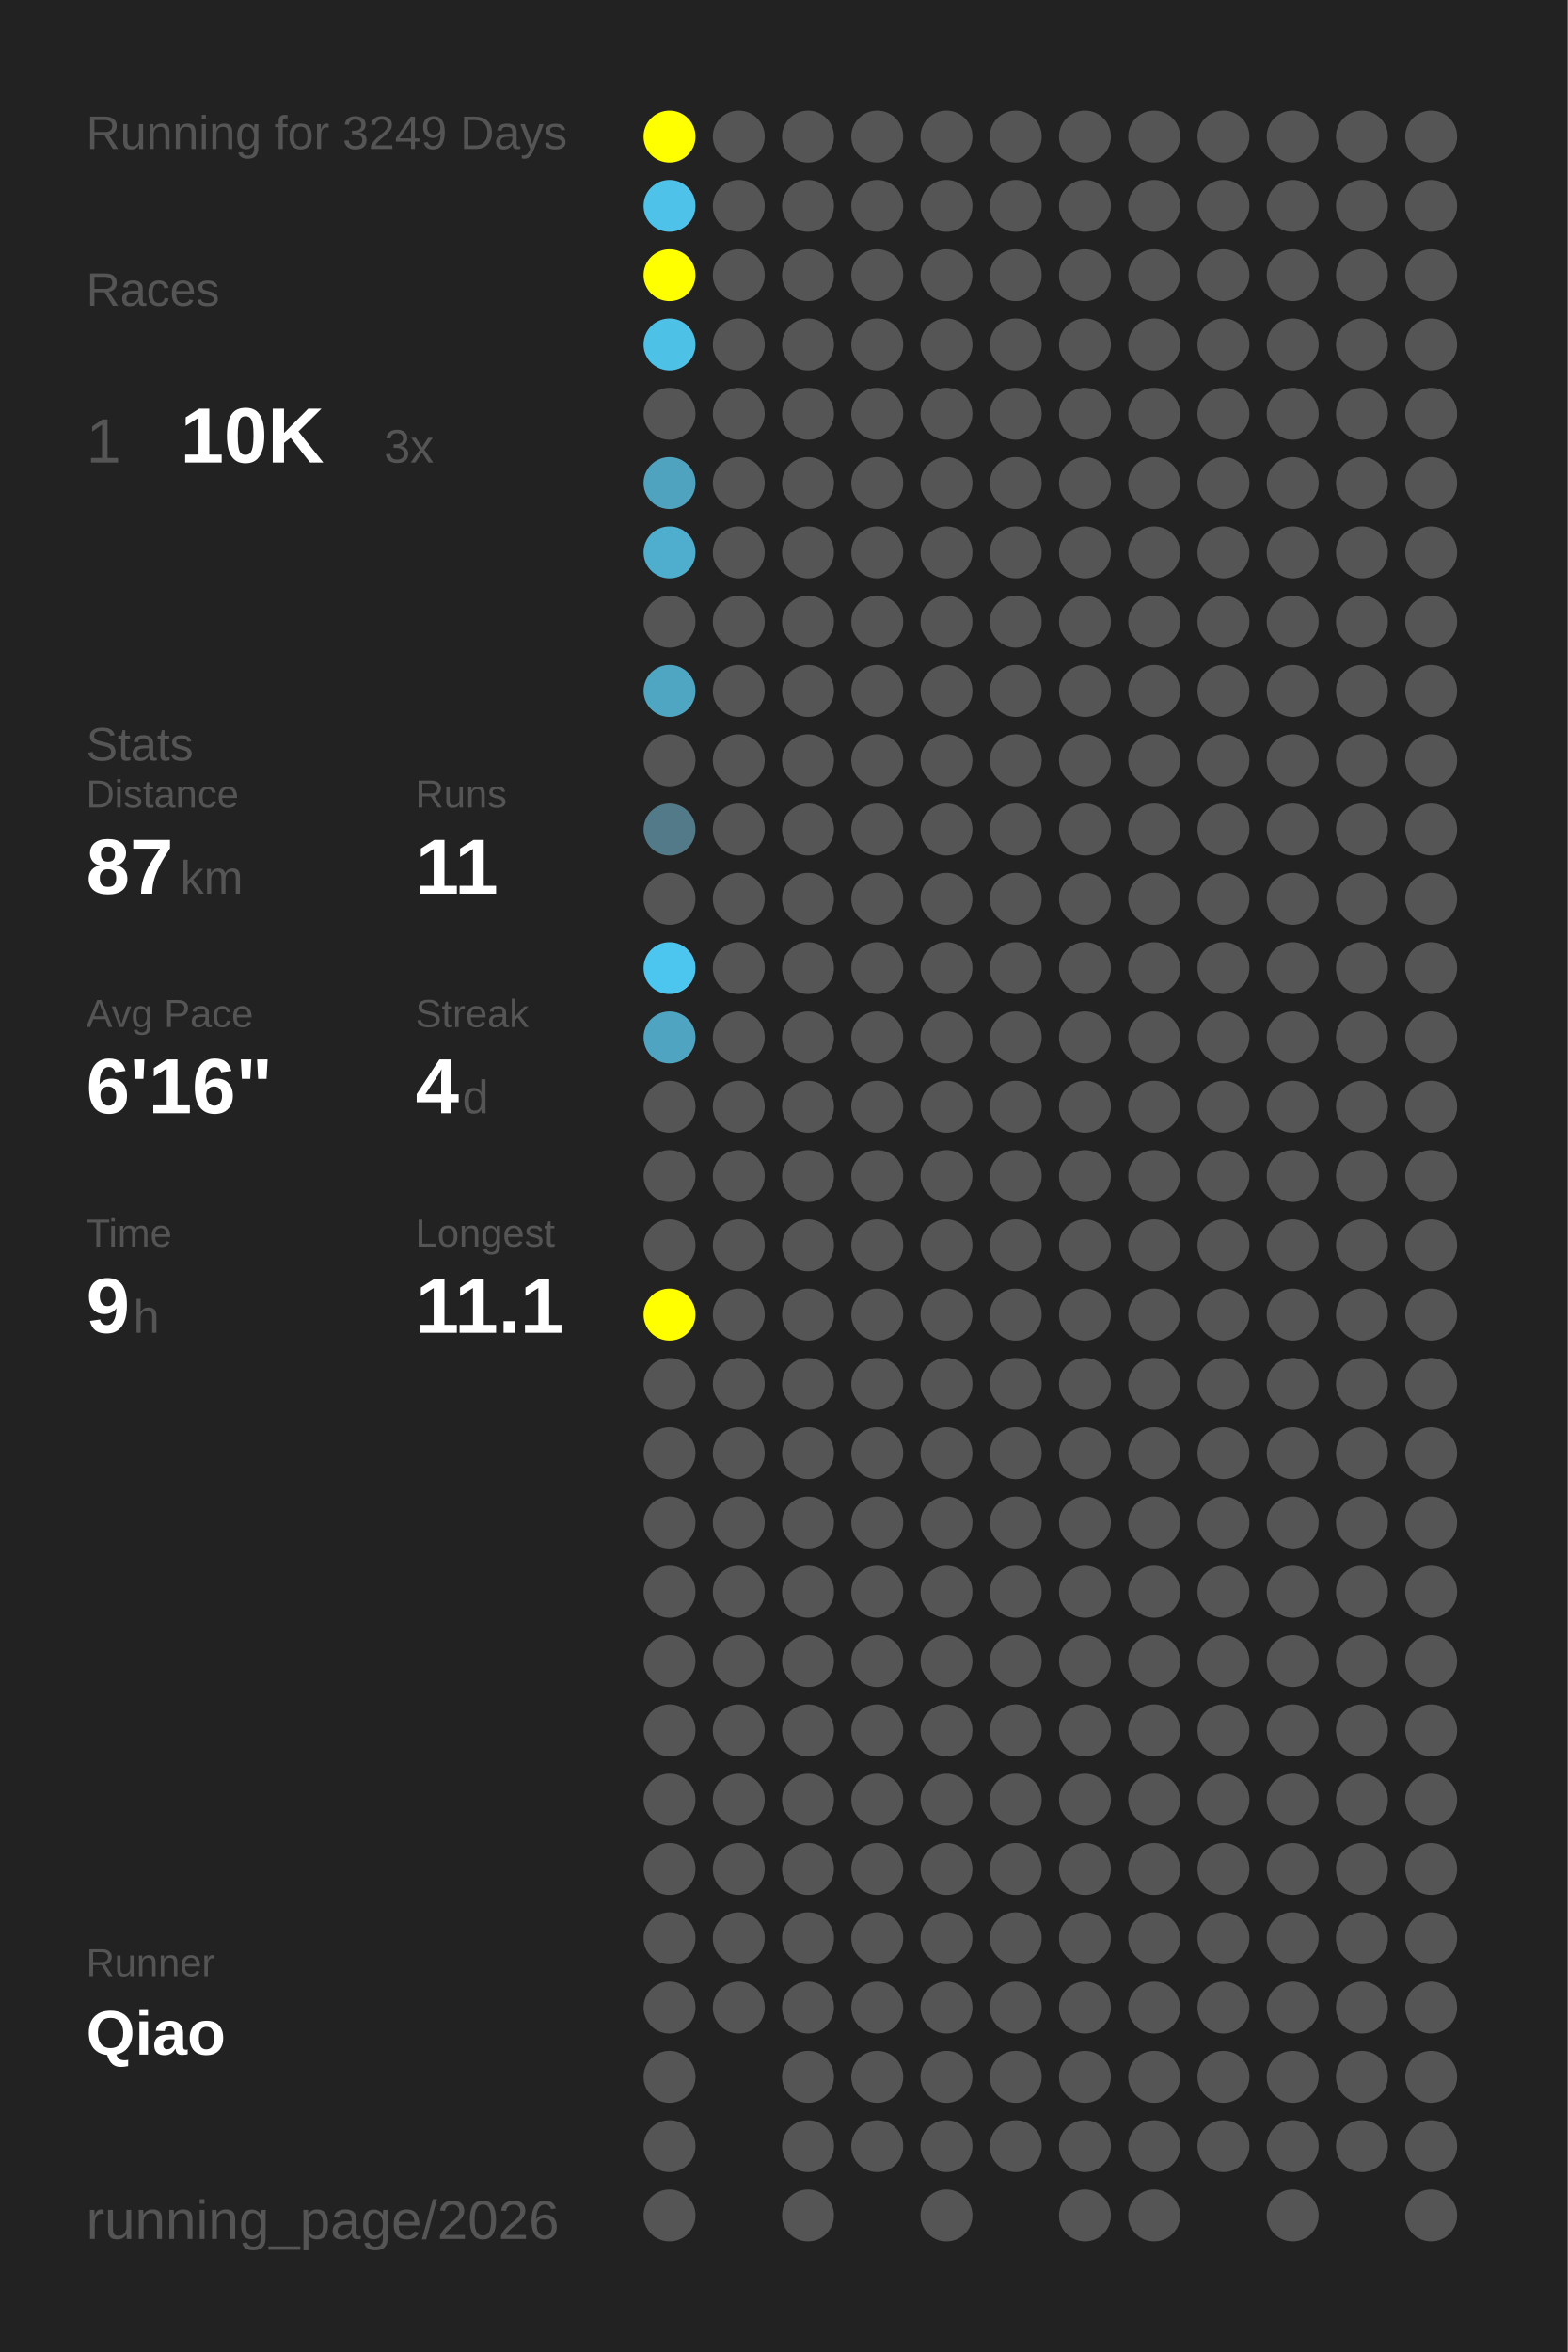
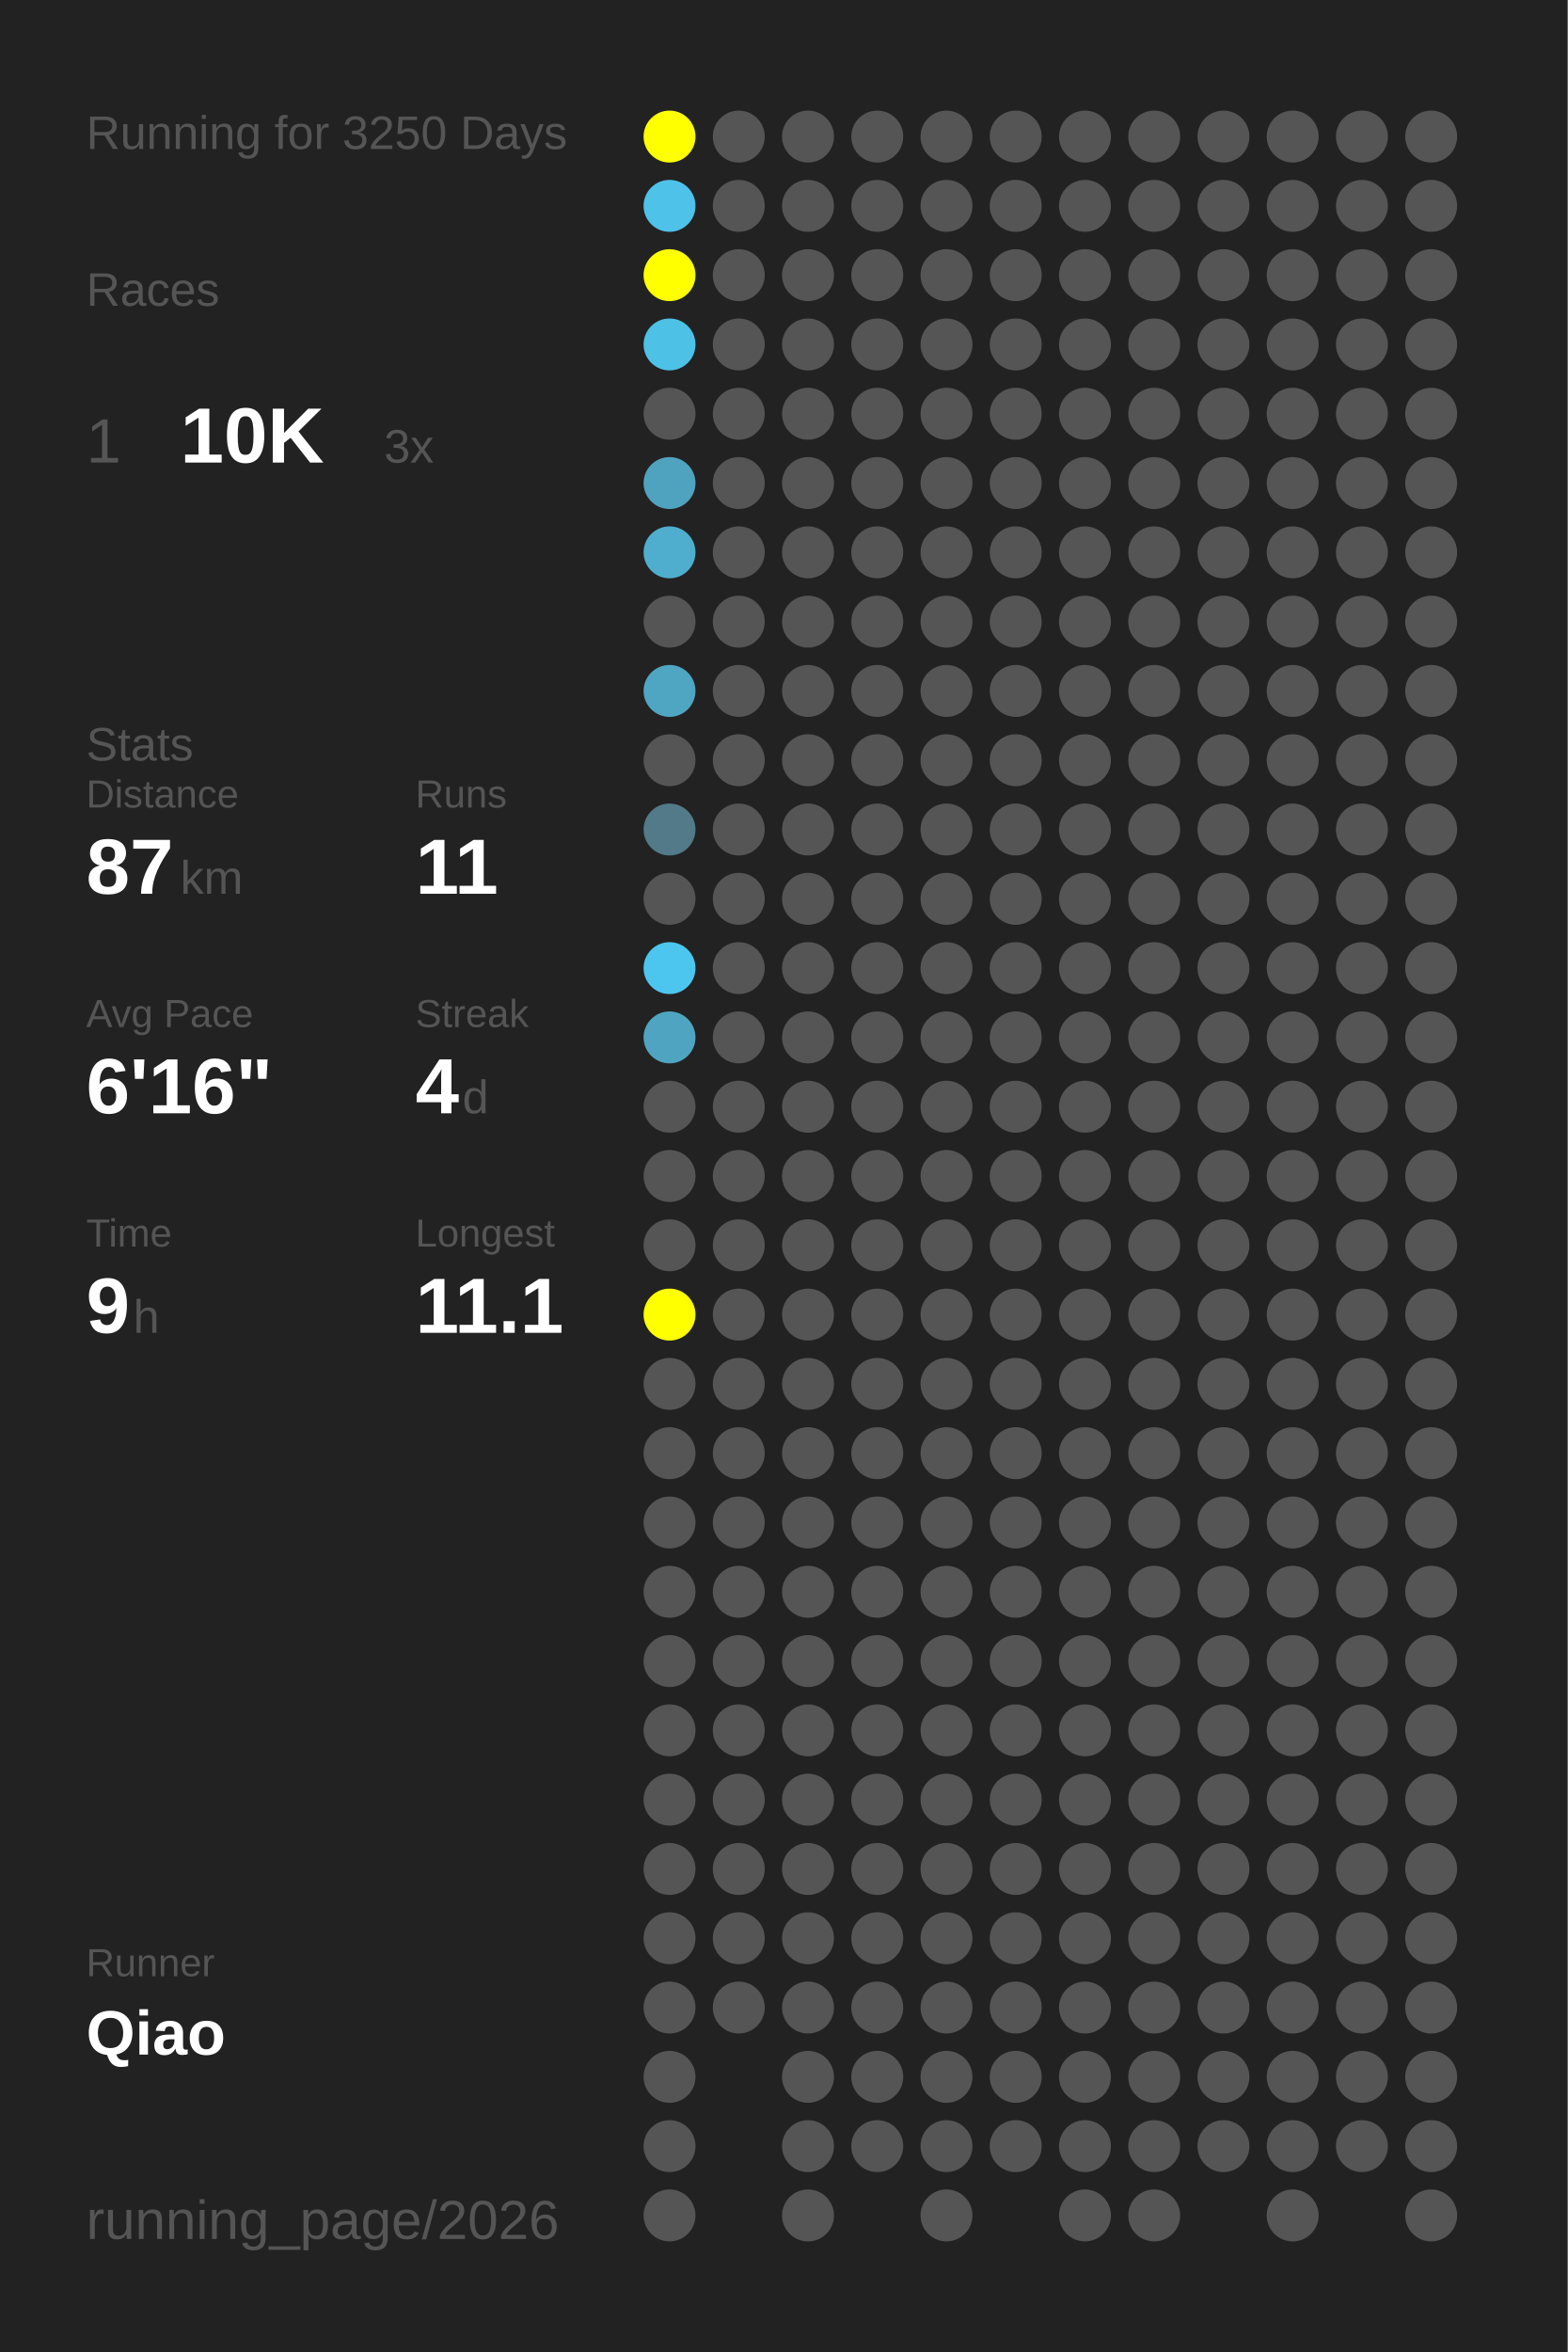
<svg xmlns="http://www.w3.org/2000/svg" baseProfile="full" height="300mm" version="1.1" viewBox="0,0,200,300" width="200mm">
  <defs />
  <rect fill="#222222" height="300" width="200" x="0" y="0" />
-   <text fill="#555555" style="font-size:6px; font-family:Arial;" x="11" y="19">Running for 3249 Days</text>
+   <text fill="#555555" style="font-size:6px; font-family:Arial;" x="11" y="19">Running for 3250 Days</text>
  <text fill="#555555" style="font-size:6px; font-family:Arial;" x="11" y="39">Races</text>
  <text fill="#555555" style="font-size:8px; font-family:Arial;" x="11" y="59">1</text>
  <text fill="#FFFFFF" style="font-size:10px; font-family:Arial; font-weight:bold;" x="23" y="59">10K</text>
  <text fill="#555555" style="font-size:6px; font-family:Arial;" x="49" y="59">3x</text>
  <text fill="#555555" style="font-size:6px; font-family:Arial;" x="11" y="97">Stats</text>
  <text fill="#555555" style="font-size:5px; font-family:Arial;" x="11" y="103">Distance</text>
  <text fill="#FFFFFF" style="font-size:10px; font-family:Arial; font-weight:bold;" x="11" y="114">87</text>
  <text fill="#555555" style="font-size:6px; font-family:Arial;" x="23" y="114">km</text>
  <text fill="#555555" style="font-size:5px; font-family:Arial;" x="53" y="103">Runs</text>
  <text fill="#FFFFFF" style="font-size:10px; font-family:Arial; font-weight:bold;" x="53" y="114">11</text>
  <text fill="#555555" style="font-size:5px; font-family:Arial;" x="11" y="131">Avg Pace</text>
  <text fill="#FFFFFF" style="font-size:10px; font-family:Arial; font-weight:bold;" x="11" y="142">6'16"</text>
  <text fill="#555555" style="font-size:5px; font-family:Arial;" x="53" y="131">Streak</text>
  <text fill="#FFFFFF" style="font-size:10px; font-family:Arial; font-weight:bold;" x="53" y="142">4</text>
  <text fill="#555555" style="font-size:6px; font-family:Arial;" x="59" y="142">d</text>
  <text fill="#555555" style="font-size:5px; font-family:Arial;" x="11" y="159">Time</text>
  <text fill="#FFFFFF" style="font-size:10px; font-family:Arial; font-weight:bold;" x="11" y="170">9</text>
  <text fill="#555555" style="font-size:6px; font-family:Arial;" x="17" y="170">h</text>
  <text fill="#555555" style="font-size:5px; font-family:Arial;" x="53" y="159">Longest</text>
  <text fill="#FFFFFF" style="font-size:10px; font-family:Arial; font-weight:bold;" x="53" y="170">11.1</text>
  <text fill="#555555" style="font-size:5px; font-family:Arial;" x="11" y="252.065">Runner</text>
  <text fill="#FFFFFF" style="font-size:8px; font-family:Arial; font-weight:bold;" x="11" y="262.065">Qiao</text>
  <text fill="#555555" style="font-size:7px; font-family:Arial;" x="11" y="285.581">running_page/2026</text>
  <circle cx="85.417" cy="17.419" fill="#FFFF00" r="3.312" />
  <circle cx="85.417" cy="26.258" fill="#4ec2e9" r="3.312" />
  <circle cx="85.417" cy="35.097" fill="#FFFF00" r="3.312" />
  <circle cx="85.417" cy="43.935" fill="#4ec1e7" r="3.312" />
  <circle cx="85.417" cy="52.774" fill="#555555" r="3.312" />
  <circle cx="85.417" cy="61.613" fill="#4fa3bf" r="3.312" />
  <circle cx="85.417" cy="70.452" fill="#4faece" r="3.312" />
  <circle cx="85.417" cy="79.29" fill="#555555" r="3.312" />
  <circle cx="85.417" cy="88.129" fill="#4fa6c3" r="3.312" />
  <circle cx="85.417" cy="96.968" fill="#555555" r="3.312" />
  <circle cx="85.417" cy="105.806" fill="#527a88" r="3.312" />
  <circle cx="85.417" cy="114.645" fill="#555555" r="3.312" />
  <circle cx="85.417" cy="123.484" fill="#4dc6ef" r="3.312" />
  <circle cx="85.417" cy="132.323" fill="#4fa5c1" r="3.312" />
  <circle cx="85.417" cy="141.161" fill="#555555" r="3.312" />
  <circle cx="85.417" cy="150" fill="#555555" r="3.312" />
  <circle cx="85.417" cy="158.839" fill="#555555" r="3.312" />
  <circle cx="85.417" cy="167.677" fill="#FFFF00" r="3.312" />
  <circle cx="85.417" cy="176.516" fill="#555555" r="3.312" />
  <circle cx="85.417" cy="185.355" fill="#555555" r="3.312" />
  <circle cx="85.417" cy="194.194" fill="#555555" r="3.312" />
  <circle cx="85.417" cy="203.032" fill="#555555" r="3.312" />
  <circle cx="85.417" cy="211.871" fill="#555555" r="3.312" />
  <circle cx="85.417" cy="220.71" fill="#555555" r="3.312" />
  <circle cx="85.417" cy="229.548" fill="#555555" r="3.312" />
  <circle cx="85.417" cy="238.387" fill="#555555" r="3.312" />
  <circle cx="85.417" cy="247.226" fill="#555555" r="3.312" />
  <circle cx="85.417" cy="256.065" fill="#555555" r="3.312" />
  <circle cx="85.417" cy="264.903" fill="#555555" r="3.312" />
  <circle cx="85.417" cy="273.742" fill="#555555" r="3.312" />
  <circle cx="85.417" cy="282.581" fill="#555555" r="3.312" />
  <circle cx="94.25" cy="17.419" fill="#555555" r="3.312" />
  <circle cx="94.25" cy="26.258" fill="#555555" r="3.312" />
  <circle cx="94.25" cy="35.097" fill="#555555" r="3.312" />
  <circle cx="94.25" cy="43.935" fill="#555555" r="3.312" />
  <circle cx="94.25" cy="52.774" fill="#555555" r="3.312" />
  <circle cx="94.25" cy="61.613" fill="#555555" r="3.312" />
  <circle cx="94.25" cy="70.452" fill="#555555" r="3.312" />
  <circle cx="94.25" cy="79.29" fill="#555555" r="3.312" />
  <circle cx="94.25" cy="88.129" fill="#555555" r="3.312" />
  <circle cx="94.25" cy="96.968" fill="#555555" r="3.312" />
  <circle cx="94.25" cy="105.806" fill="#555555" r="3.312" />
  <circle cx="94.25" cy="114.645" fill="#555555" r="3.312" />
  <circle cx="94.25" cy="123.484" fill="#555555" r="3.312" />
  <circle cx="94.25" cy="132.323" fill="#555555" r="3.312" />
  <circle cx="94.25" cy="141.161" fill="#555555" r="3.312" />
  <circle cx="94.25" cy="150" fill="#555555" r="3.312" />
  <circle cx="94.25" cy="158.839" fill="#555555" r="3.312" />
  <circle cx="94.25" cy="167.677" fill="#555555" r="3.312" />
  <circle cx="94.25" cy="176.516" fill="#555555" r="3.312" />
  <circle cx="94.25" cy="185.355" fill="#555555" r="3.312" />
  <circle cx="94.25" cy="194.194" fill="#555555" r="3.312" />
  <circle cx="94.25" cy="203.032" fill="#555555" r="3.312" />
  <circle cx="94.25" cy="211.871" fill="#555555" r="3.312" />
  <circle cx="94.25" cy="220.71" fill="#555555" r="3.312" />
  <circle cx="94.25" cy="229.548" fill="#555555" r="3.312" />
  <circle cx="94.25" cy="238.387" fill="#555555" r="3.312" />
  <circle cx="94.25" cy="247.226" fill="#555555" r="3.312" />
  <circle cx="94.25" cy="256.065" fill="#555555" r="3.312" />
  <circle cx="103.083" cy="17.419" fill="#555555" r="3.312" />
  <circle cx="103.083" cy="26.258" fill="#555555" r="3.312" />
  <circle cx="103.083" cy="35.097" fill="#555555" r="3.312" />
  <circle cx="103.083" cy="43.935" fill="#555555" r="3.312" />
  <circle cx="103.083" cy="52.774" fill="#555555" r="3.312" />
  <circle cx="103.083" cy="61.613" fill="#555555" r="3.312" />
  <circle cx="103.083" cy="70.452" fill="#555555" r="3.312" />
  <circle cx="103.083" cy="79.29" fill="#555555" r="3.312" />
  <circle cx="103.083" cy="88.129" fill="#555555" r="3.312" />
  <circle cx="103.083" cy="96.968" fill="#555555" r="3.312" />
  <circle cx="103.083" cy="105.806" fill="#555555" r="3.312" />
  <circle cx="103.083" cy="114.645" fill="#555555" r="3.312" />
  <circle cx="103.083" cy="123.484" fill="#555555" r="3.312" />
  <circle cx="103.083" cy="132.323" fill="#555555" r="3.312" />
  <circle cx="103.083" cy="141.161" fill="#555555" r="3.312" />
  <circle cx="103.083" cy="150" fill="#555555" r="3.312" />
  <circle cx="103.083" cy="158.839" fill="#555555" r="3.312" />
  <circle cx="103.083" cy="167.677" fill="#555555" r="3.312" />
  <circle cx="103.083" cy="176.516" fill="#555555" r="3.312" />
  <circle cx="103.083" cy="185.355" fill="#555555" r="3.312" />
  <circle cx="103.083" cy="194.194" fill="#555555" r="3.312" />
  <circle cx="103.083" cy="203.032" fill="#555555" r="3.312" />
  <circle cx="103.083" cy="211.871" fill="#555555" r="3.312" />
  <circle cx="103.083" cy="220.71" fill="#555555" r="3.312" />
  <circle cx="103.083" cy="229.548" fill="#555555" r="3.312" />
  <circle cx="103.083" cy="238.387" fill="#555555" r="3.312" />
  <circle cx="103.083" cy="247.226" fill="#555555" r="3.312" />
  <circle cx="103.083" cy="256.065" fill="#555555" r="3.312" />
  <circle cx="103.083" cy="264.903" fill="#555555" r="3.312" />
  <circle cx="103.083" cy="273.742" fill="#555555" r="3.312" />
  <circle cx="103.083" cy="282.581" fill="#555555" r="3.312" />
  <circle cx="111.917" cy="17.419" fill="#555555" r="3.312" />
  <circle cx="111.917" cy="26.258" fill="#555555" r="3.312" />
  <circle cx="111.917" cy="35.097" fill="#555555" r="3.312" />
  <circle cx="111.917" cy="43.935" fill="#555555" r="3.312" />
  <circle cx="111.917" cy="52.774" fill="#555555" r="3.312" />
  <circle cx="111.917" cy="61.613" fill="#555555" r="3.312" />
  <circle cx="111.917" cy="70.452" fill="#555555" r="3.312" />
  <circle cx="111.917" cy="79.29" fill="#555555" r="3.312" />
  <circle cx="111.917" cy="88.129" fill="#555555" r="3.312" />
  <circle cx="111.917" cy="96.968" fill="#555555" r="3.312" />
  <circle cx="111.917" cy="105.806" fill="#555555" r="3.312" />
  <circle cx="111.917" cy="114.645" fill="#555555" r="3.312" />
  <circle cx="111.917" cy="123.484" fill="#555555" r="3.312" />
  <circle cx="111.917" cy="132.323" fill="#555555" r="3.312" />
  <circle cx="111.917" cy="141.161" fill="#555555" r="3.312" />
  <circle cx="111.917" cy="150" fill="#555555" r="3.312" />
  <circle cx="111.917" cy="158.839" fill="#555555" r="3.312" />
  <circle cx="111.917" cy="167.677" fill="#555555" r="3.312" />
  <circle cx="111.917" cy="176.516" fill="#555555" r="3.312" />
  <circle cx="111.917" cy="185.355" fill="#555555" r="3.312" />
  <circle cx="111.917" cy="194.194" fill="#555555" r="3.312" />
  <circle cx="111.917" cy="203.032" fill="#555555" r="3.312" />
  <circle cx="111.917" cy="211.871" fill="#555555" r="3.312" />
  <circle cx="111.917" cy="220.71" fill="#555555" r="3.312" />
  <circle cx="111.917" cy="229.548" fill="#555555" r="3.312" />
  <circle cx="111.917" cy="238.387" fill="#555555" r="3.312" />
  <circle cx="111.917" cy="247.226" fill="#555555" r="3.312" />
  <circle cx="111.917" cy="256.065" fill="#555555" r="3.312" />
  <circle cx="111.917" cy="264.903" fill="#555555" r="3.312" />
  <circle cx="111.917" cy="273.742" fill="#555555" r="3.312" />
  <circle cx="120.75" cy="17.419" fill="#555555" r="3.312" />
  <circle cx="120.75" cy="26.258" fill="#555555" r="3.312" />
  <circle cx="120.75" cy="35.097" fill="#555555" r="3.312" />
  <circle cx="120.75" cy="43.935" fill="#555555" r="3.312" />
  <circle cx="120.75" cy="52.774" fill="#555555" r="3.312" />
  <circle cx="120.75" cy="61.613" fill="#555555" r="3.312" />
  <circle cx="120.75" cy="70.452" fill="#555555" r="3.312" />
  <circle cx="120.75" cy="79.29" fill="#555555" r="3.312" />
  <circle cx="120.75" cy="88.129" fill="#555555" r="3.312" />
  <circle cx="120.75" cy="96.968" fill="#555555" r="3.312" />
  <circle cx="120.75" cy="105.806" fill="#555555" r="3.312" />
  <circle cx="120.75" cy="114.645" fill="#555555" r="3.312" />
  <circle cx="120.75" cy="123.484" fill="#555555" r="3.312" />
  <circle cx="120.75" cy="132.323" fill="#555555" r="3.312" />
  <circle cx="120.75" cy="141.161" fill="#555555" r="3.312" />
  <circle cx="120.75" cy="150" fill="#555555" r="3.312" />
  <circle cx="120.75" cy="158.839" fill="#555555" r="3.312" />
  <circle cx="120.75" cy="167.677" fill="#555555" r="3.312" />
  <circle cx="120.75" cy="176.516" fill="#555555" r="3.312" />
  <circle cx="120.75" cy="185.355" fill="#555555" r="3.312" />
  <circle cx="120.75" cy="194.194" fill="#555555" r="3.312" />
  <circle cx="120.75" cy="203.032" fill="#555555" r="3.312" />
  <circle cx="120.75" cy="211.871" fill="#555555" r="3.312" />
  <circle cx="120.75" cy="220.71" fill="#555555" r="3.312" />
  <circle cx="120.75" cy="229.548" fill="#555555" r="3.312" />
  <circle cx="120.75" cy="238.387" fill="#555555" r="3.312" />
  <circle cx="120.75" cy="247.226" fill="#555555" r="3.312" />
  <circle cx="120.75" cy="256.065" fill="#555555" r="3.312" />
  <circle cx="120.75" cy="264.903" fill="#555555" r="3.312" />
  <circle cx="120.75" cy="273.742" fill="#555555" r="3.312" />
  <circle cx="120.75" cy="282.581" fill="#555555" r="3.312" />
  <circle cx="129.583" cy="17.419" fill="#555555" r="3.312" />
  <circle cx="129.583" cy="26.258" fill="#555555" r="3.312" />
  <circle cx="129.583" cy="35.097" fill="#555555" r="3.312" />
  <circle cx="129.583" cy="43.935" fill="#555555" r="3.312" />
  <circle cx="129.583" cy="52.774" fill="#555555" r="3.312" />
  <circle cx="129.583" cy="61.613" fill="#555555" r="3.312" />
  <circle cx="129.583" cy="70.452" fill="#555555" r="3.312" />
  <circle cx="129.583" cy="79.29" fill="#555555" r="3.312" />
  <circle cx="129.583" cy="88.129" fill="#555555" r="3.312" />
  <circle cx="129.583" cy="96.968" fill="#555555" r="3.312" />
  <circle cx="129.583" cy="105.806" fill="#555555" r="3.312" />
  <circle cx="129.583" cy="114.645" fill="#555555" r="3.312" />
  <circle cx="129.583" cy="123.484" fill="#555555" r="3.312" />
  <circle cx="129.583" cy="132.323" fill="#555555" r="3.312" />
  <circle cx="129.583" cy="141.161" fill="#555555" r="3.312" />
  <circle cx="129.583" cy="150" fill="#555555" r="3.312" />
  <circle cx="129.583" cy="158.839" fill="#555555" r="3.312" />
  <circle cx="129.583" cy="167.677" fill="#555555" r="3.312" />
  <circle cx="129.583" cy="176.516" fill="#555555" r="3.312" />
  <circle cx="129.583" cy="185.355" fill="#555555" r="3.312" />
  <circle cx="129.583" cy="194.194" fill="#555555" r="3.312" />
  <circle cx="129.583" cy="203.032" fill="#555555" r="3.312" />
  <circle cx="129.583" cy="211.871" fill="#555555" r="3.312" />
  <circle cx="129.583" cy="220.71" fill="#555555" r="3.312" />
  <circle cx="129.583" cy="229.548" fill="#555555" r="3.312" />
  <circle cx="129.583" cy="238.387" fill="#555555" r="3.312" />
  <circle cx="129.583" cy="247.226" fill="#555555" r="3.312" />
  <circle cx="129.583" cy="256.065" fill="#555555" r="3.312" />
  <circle cx="129.583" cy="264.903" fill="#555555" r="3.312" />
  <circle cx="129.583" cy="273.742" fill="#555555" r="3.312" />
  <circle cx="138.417" cy="17.419" fill="#555555" r="3.312" />
  <circle cx="138.417" cy="26.258" fill="#555555" r="3.312" />
  <circle cx="138.417" cy="35.097" fill="#555555" r="3.312" />
  <circle cx="138.417" cy="43.935" fill="#555555" r="3.312" />
  <circle cx="138.417" cy="52.774" fill="#555555" r="3.312" />
  <circle cx="138.417" cy="61.613" fill="#555555" r="3.312" />
  <circle cx="138.417" cy="70.452" fill="#555555" r="3.312" />
  <circle cx="138.417" cy="79.29" fill="#555555" r="3.312" />
  <circle cx="138.417" cy="88.129" fill="#555555" r="3.312" />
  <circle cx="138.417" cy="96.968" fill="#555555" r="3.312" />
  <circle cx="138.417" cy="105.806" fill="#555555" r="3.312" />
  <circle cx="138.417" cy="114.645" fill="#555555" r="3.312" />
  <circle cx="138.417" cy="123.484" fill="#555555" r="3.312" />
  <circle cx="138.417" cy="132.323" fill="#555555" r="3.312" />
  <circle cx="138.417" cy="141.161" fill="#555555" r="3.312" />
  <circle cx="138.417" cy="150" fill="#555555" r="3.312" />
  <circle cx="138.417" cy="158.839" fill="#555555" r="3.312" />
  <circle cx="138.417" cy="167.677" fill="#555555" r="3.312" />
  <circle cx="138.417" cy="176.516" fill="#555555" r="3.312" />
  <circle cx="138.417" cy="185.355" fill="#555555" r="3.312" />
  <circle cx="138.417" cy="194.194" fill="#555555" r="3.312" />
  <circle cx="138.417" cy="203.032" fill="#555555" r="3.312" />
  <circle cx="138.417" cy="211.871" fill="#555555" r="3.312" />
  <circle cx="138.417" cy="220.71" fill="#555555" r="3.312" />
  <circle cx="138.417" cy="229.548" fill="#555555" r="3.312" />
  <circle cx="138.417" cy="238.387" fill="#555555" r="3.312" />
  <circle cx="138.417" cy="247.226" fill="#555555" r="3.312" />
  <circle cx="138.417" cy="256.065" fill="#555555" r="3.312" />
  <circle cx="138.417" cy="264.903" fill="#555555" r="3.312" />
  <circle cx="138.417" cy="273.742" fill="#555555" r="3.312" />
  <circle cx="138.417" cy="282.581" fill="#555555" r="3.312" />
  <circle cx="147.25" cy="17.419" fill="#555555" r="3.312" />
  <circle cx="147.25" cy="26.258" fill="#555555" r="3.312" />
  <circle cx="147.25" cy="35.097" fill="#555555" r="3.312" />
  <circle cx="147.25" cy="43.935" fill="#555555" r="3.312" />
  <circle cx="147.25" cy="52.774" fill="#555555" r="3.312" />
  <circle cx="147.25" cy="61.613" fill="#555555" r="3.312" />
  <circle cx="147.25" cy="70.452" fill="#555555" r="3.312" />
  <circle cx="147.25" cy="79.29" fill="#555555" r="3.312" />
  <circle cx="147.25" cy="88.129" fill="#555555" r="3.312" />
  <circle cx="147.25" cy="96.968" fill="#555555" r="3.312" />
  <circle cx="147.25" cy="105.806" fill="#555555" r="3.312" />
  <circle cx="147.25" cy="114.645" fill="#555555" r="3.312" />
  <circle cx="147.25" cy="123.484" fill="#555555" r="3.312" />
  <circle cx="147.25" cy="132.323" fill="#555555" r="3.312" />
  <circle cx="147.25" cy="141.161" fill="#555555" r="3.312" />
  <circle cx="147.25" cy="150" fill="#555555" r="3.312" />
  <circle cx="147.25" cy="158.839" fill="#555555" r="3.312" />
  <circle cx="147.25" cy="167.677" fill="#555555" r="3.312" />
  <circle cx="147.25" cy="176.516" fill="#555555" r="3.312" />
  <circle cx="147.25" cy="185.355" fill="#555555" r="3.312" />
  <circle cx="147.25" cy="194.194" fill="#555555" r="3.312" />
  <circle cx="147.25" cy="203.032" fill="#555555" r="3.312" />
  <circle cx="147.25" cy="211.871" fill="#555555" r="3.312" />
  <circle cx="147.25" cy="220.71" fill="#555555" r="3.312" />
  <circle cx="147.25" cy="229.548" fill="#555555" r="3.312" />
  <circle cx="147.25" cy="238.387" fill="#555555" r="3.312" />
  <circle cx="147.25" cy="247.226" fill="#555555" r="3.312" />
  <circle cx="147.25" cy="256.065" fill="#555555" r="3.312" />
  <circle cx="147.25" cy="264.903" fill="#555555" r="3.312" />
  <circle cx="147.25" cy="273.742" fill="#555555" r="3.312" />
  <circle cx="147.25" cy="282.581" fill="#555555" r="3.312" />
  <circle cx="156.083" cy="17.419" fill="#555555" r="3.312" />
  <circle cx="156.083" cy="26.258" fill="#555555" r="3.312" />
  <circle cx="156.083" cy="35.097" fill="#555555" r="3.312" />
  <circle cx="156.083" cy="43.935" fill="#555555" r="3.312" />
  <circle cx="156.083" cy="52.774" fill="#555555" r="3.312" />
  <circle cx="156.083" cy="61.613" fill="#555555" r="3.312" />
  <circle cx="156.083" cy="70.452" fill="#555555" r="3.312" />
  <circle cx="156.083" cy="79.29" fill="#555555" r="3.312" />
  <circle cx="156.083" cy="88.129" fill="#555555" r="3.312" />
  <circle cx="156.083" cy="96.968" fill="#555555" r="3.312" />
  <circle cx="156.083" cy="105.806" fill="#555555" r="3.312" />
  <circle cx="156.083" cy="114.645" fill="#555555" r="3.312" />
  <circle cx="156.083" cy="123.484" fill="#555555" r="3.312" />
  <circle cx="156.083" cy="132.323" fill="#555555" r="3.312" />
  <circle cx="156.083" cy="141.161" fill="#555555" r="3.312" />
  <circle cx="156.083" cy="150" fill="#555555" r="3.312" />
  <circle cx="156.083" cy="158.839" fill="#555555" r="3.312" />
  <circle cx="156.083" cy="167.677" fill="#555555" r="3.312" />
  <circle cx="156.083" cy="176.516" fill="#555555" r="3.312" />
  <circle cx="156.083" cy="185.355" fill="#555555" r="3.312" />
  <circle cx="156.083" cy="194.194" fill="#555555" r="3.312" />
  <circle cx="156.083" cy="203.032" fill="#555555" r="3.312" />
  <circle cx="156.083" cy="211.871" fill="#555555" r="3.312" />
  <circle cx="156.083" cy="220.71" fill="#555555" r="3.312" />
  <circle cx="156.083" cy="229.548" fill="#555555" r="3.312" />
  <circle cx="156.083" cy="238.387" fill="#555555" r="3.312" />
  <circle cx="156.083" cy="247.226" fill="#555555" r="3.312" />
  <circle cx="156.083" cy="256.065" fill="#555555" r="3.312" />
  <circle cx="156.083" cy="264.903" fill="#555555" r="3.312" />
  <circle cx="156.083" cy="273.742" fill="#555555" r="3.312" />
  <circle cx="164.917" cy="17.419" fill="#555555" r="3.312" />
  <circle cx="164.917" cy="26.258" fill="#555555" r="3.312" />
  <circle cx="164.917" cy="35.097" fill="#555555" r="3.312" />
  <circle cx="164.917" cy="43.935" fill="#555555" r="3.312" />
  <circle cx="164.917" cy="52.774" fill="#555555" r="3.312" />
  <circle cx="164.917" cy="61.613" fill="#555555" r="3.312" />
  <circle cx="164.917" cy="70.452" fill="#555555" r="3.312" />
  <circle cx="164.917" cy="79.29" fill="#555555" r="3.312" />
  <circle cx="164.917" cy="88.129" fill="#555555" r="3.312" />
  <circle cx="164.917" cy="96.968" fill="#555555" r="3.312" />
  <circle cx="164.917" cy="105.806" fill="#555555" r="3.312" />
  <circle cx="164.917" cy="114.645" fill="#555555" r="3.312" />
  <circle cx="164.917" cy="123.484" fill="#555555" r="3.312" />
  <circle cx="164.917" cy="132.323" fill="#555555" r="3.312" />
  <circle cx="164.917" cy="141.161" fill="#555555" r="3.312" />
  <circle cx="164.917" cy="150" fill="#555555" r="3.312" />
  <circle cx="164.917" cy="158.839" fill="#555555" r="3.312" />
  <circle cx="164.917" cy="167.677" fill="#555555" r="3.312" />
  <circle cx="164.917" cy="176.516" fill="#555555" r="3.312" />
  <circle cx="164.917" cy="185.355" fill="#555555" r="3.312" />
  <circle cx="164.917" cy="194.194" fill="#555555" r="3.312" />
  <circle cx="164.917" cy="203.032" fill="#555555" r="3.312" />
  <circle cx="164.917" cy="211.871" fill="#555555" r="3.312" />
  <circle cx="164.917" cy="220.71" fill="#555555" r="3.312" />
  <circle cx="164.917" cy="229.548" fill="#555555" r="3.312" />
  <circle cx="164.917" cy="238.387" fill="#555555" r="3.312" />
  <circle cx="164.917" cy="247.226" fill="#555555" r="3.312" />
  <circle cx="164.917" cy="256.065" fill="#555555" r="3.312" />
  <circle cx="164.917" cy="264.903" fill="#555555" r="3.312" />
  <circle cx="164.917" cy="273.742" fill="#555555" r="3.312" />
  <circle cx="164.917" cy="282.581" fill="#555555" r="3.312" />
  <circle cx="173.75" cy="17.419" fill="#555555" r="3.312" />
  <circle cx="173.75" cy="26.258" fill="#555555" r="3.312" />
  <circle cx="173.75" cy="35.097" fill="#555555" r="3.312" />
  <circle cx="173.75" cy="43.935" fill="#555555" r="3.312" />
  <circle cx="173.75" cy="52.774" fill="#555555" r="3.312" />
  <circle cx="173.75" cy="61.613" fill="#555555" r="3.312" />
  <circle cx="173.75" cy="70.452" fill="#555555" r="3.312" />
  <circle cx="173.75" cy="79.29" fill="#555555" r="3.312" />
  <circle cx="173.75" cy="88.129" fill="#555555" r="3.312" />
  <circle cx="173.75" cy="96.968" fill="#555555" r="3.312" />
  <circle cx="173.75" cy="105.806" fill="#555555" r="3.312" />
  <circle cx="173.75" cy="114.645" fill="#555555" r="3.312" />
  <circle cx="173.75" cy="123.484" fill="#555555" r="3.312" />
  <circle cx="173.75" cy="132.323" fill="#555555" r="3.312" />
  <circle cx="173.75" cy="141.161" fill="#555555" r="3.312" />
  <circle cx="173.75" cy="150" fill="#555555" r="3.312" />
  <circle cx="173.75" cy="158.839" fill="#555555" r="3.312" />
  <circle cx="173.75" cy="167.677" fill="#555555" r="3.312" />
  <circle cx="173.75" cy="176.516" fill="#555555" r="3.312" />
  <circle cx="173.75" cy="185.355" fill="#555555" r="3.312" />
  <circle cx="173.75" cy="194.194" fill="#555555" r="3.312" />
  <circle cx="173.75" cy="203.032" fill="#555555" r="3.312" />
  <circle cx="173.75" cy="211.871" fill="#555555" r="3.312" />
  <circle cx="173.75" cy="220.71" fill="#555555" r="3.312" />
  <circle cx="173.75" cy="229.548" fill="#555555" r="3.312" />
  <circle cx="173.75" cy="238.387" fill="#555555" r="3.312" />
  <circle cx="173.75" cy="247.226" fill="#555555" r="3.312" />
  <circle cx="173.75" cy="256.065" fill="#555555" r="3.312" />
  <circle cx="173.75" cy="264.903" fill="#555555" r="3.312" />
  <circle cx="173.75" cy="273.742" fill="#555555" r="3.312" />
  <circle cx="182.583" cy="17.419" fill="#555555" r="3.312" />
  <circle cx="182.583" cy="26.258" fill="#555555" r="3.312" />
  <circle cx="182.583" cy="35.097" fill="#555555" r="3.312" />
  <circle cx="182.583" cy="43.935" fill="#555555" r="3.312" />
  <circle cx="182.583" cy="52.774" fill="#555555" r="3.312" />
  <circle cx="182.583" cy="61.613" fill="#555555" r="3.312" />
  <circle cx="182.583" cy="70.452" fill="#555555" r="3.312" />
  <circle cx="182.583" cy="79.29" fill="#555555" r="3.312" />
  <circle cx="182.583" cy="88.129" fill="#555555" r="3.312" />
  <circle cx="182.583" cy="96.968" fill="#555555" r="3.312" />
  <circle cx="182.583" cy="105.806" fill="#555555" r="3.312" />
  <circle cx="182.583" cy="114.645" fill="#555555" r="3.312" />
  <circle cx="182.583" cy="123.484" fill="#555555" r="3.312" />
  <circle cx="182.583" cy="132.323" fill="#555555" r="3.312" />
  <circle cx="182.583" cy="141.161" fill="#555555" r="3.312" />
  <circle cx="182.583" cy="150" fill="#555555" r="3.312" />
  <circle cx="182.583" cy="158.839" fill="#555555" r="3.312" />
  <circle cx="182.583" cy="167.677" fill="#555555" r="3.312" />
  <circle cx="182.583" cy="176.516" fill="#555555" r="3.312" />
  <circle cx="182.583" cy="185.355" fill="#555555" r="3.312" />
  <circle cx="182.583" cy="194.194" fill="#555555" r="3.312" />
  <circle cx="182.583" cy="203.032" fill="#555555" r="3.312" />
  <circle cx="182.583" cy="211.871" fill="#555555" r="3.312" />
  <circle cx="182.583" cy="220.71" fill="#555555" r="3.312" />
  <circle cx="182.583" cy="229.548" fill="#555555" r="3.312" />
  <circle cx="182.583" cy="238.387" fill="#555555" r="3.312" />
  <circle cx="182.583" cy="247.226" fill="#555555" r="3.312" />
  <circle cx="182.583" cy="256.065" fill="#555555" r="3.312" />
  <circle cx="182.583" cy="264.903" fill="#555555" r="3.312" />
  <circle cx="182.583" cy="273.742" fill="#555555" r="3.312" />
  <circle cx="182.583" cy="282.581" fill="#555555" r="3.312" />
</svg>
